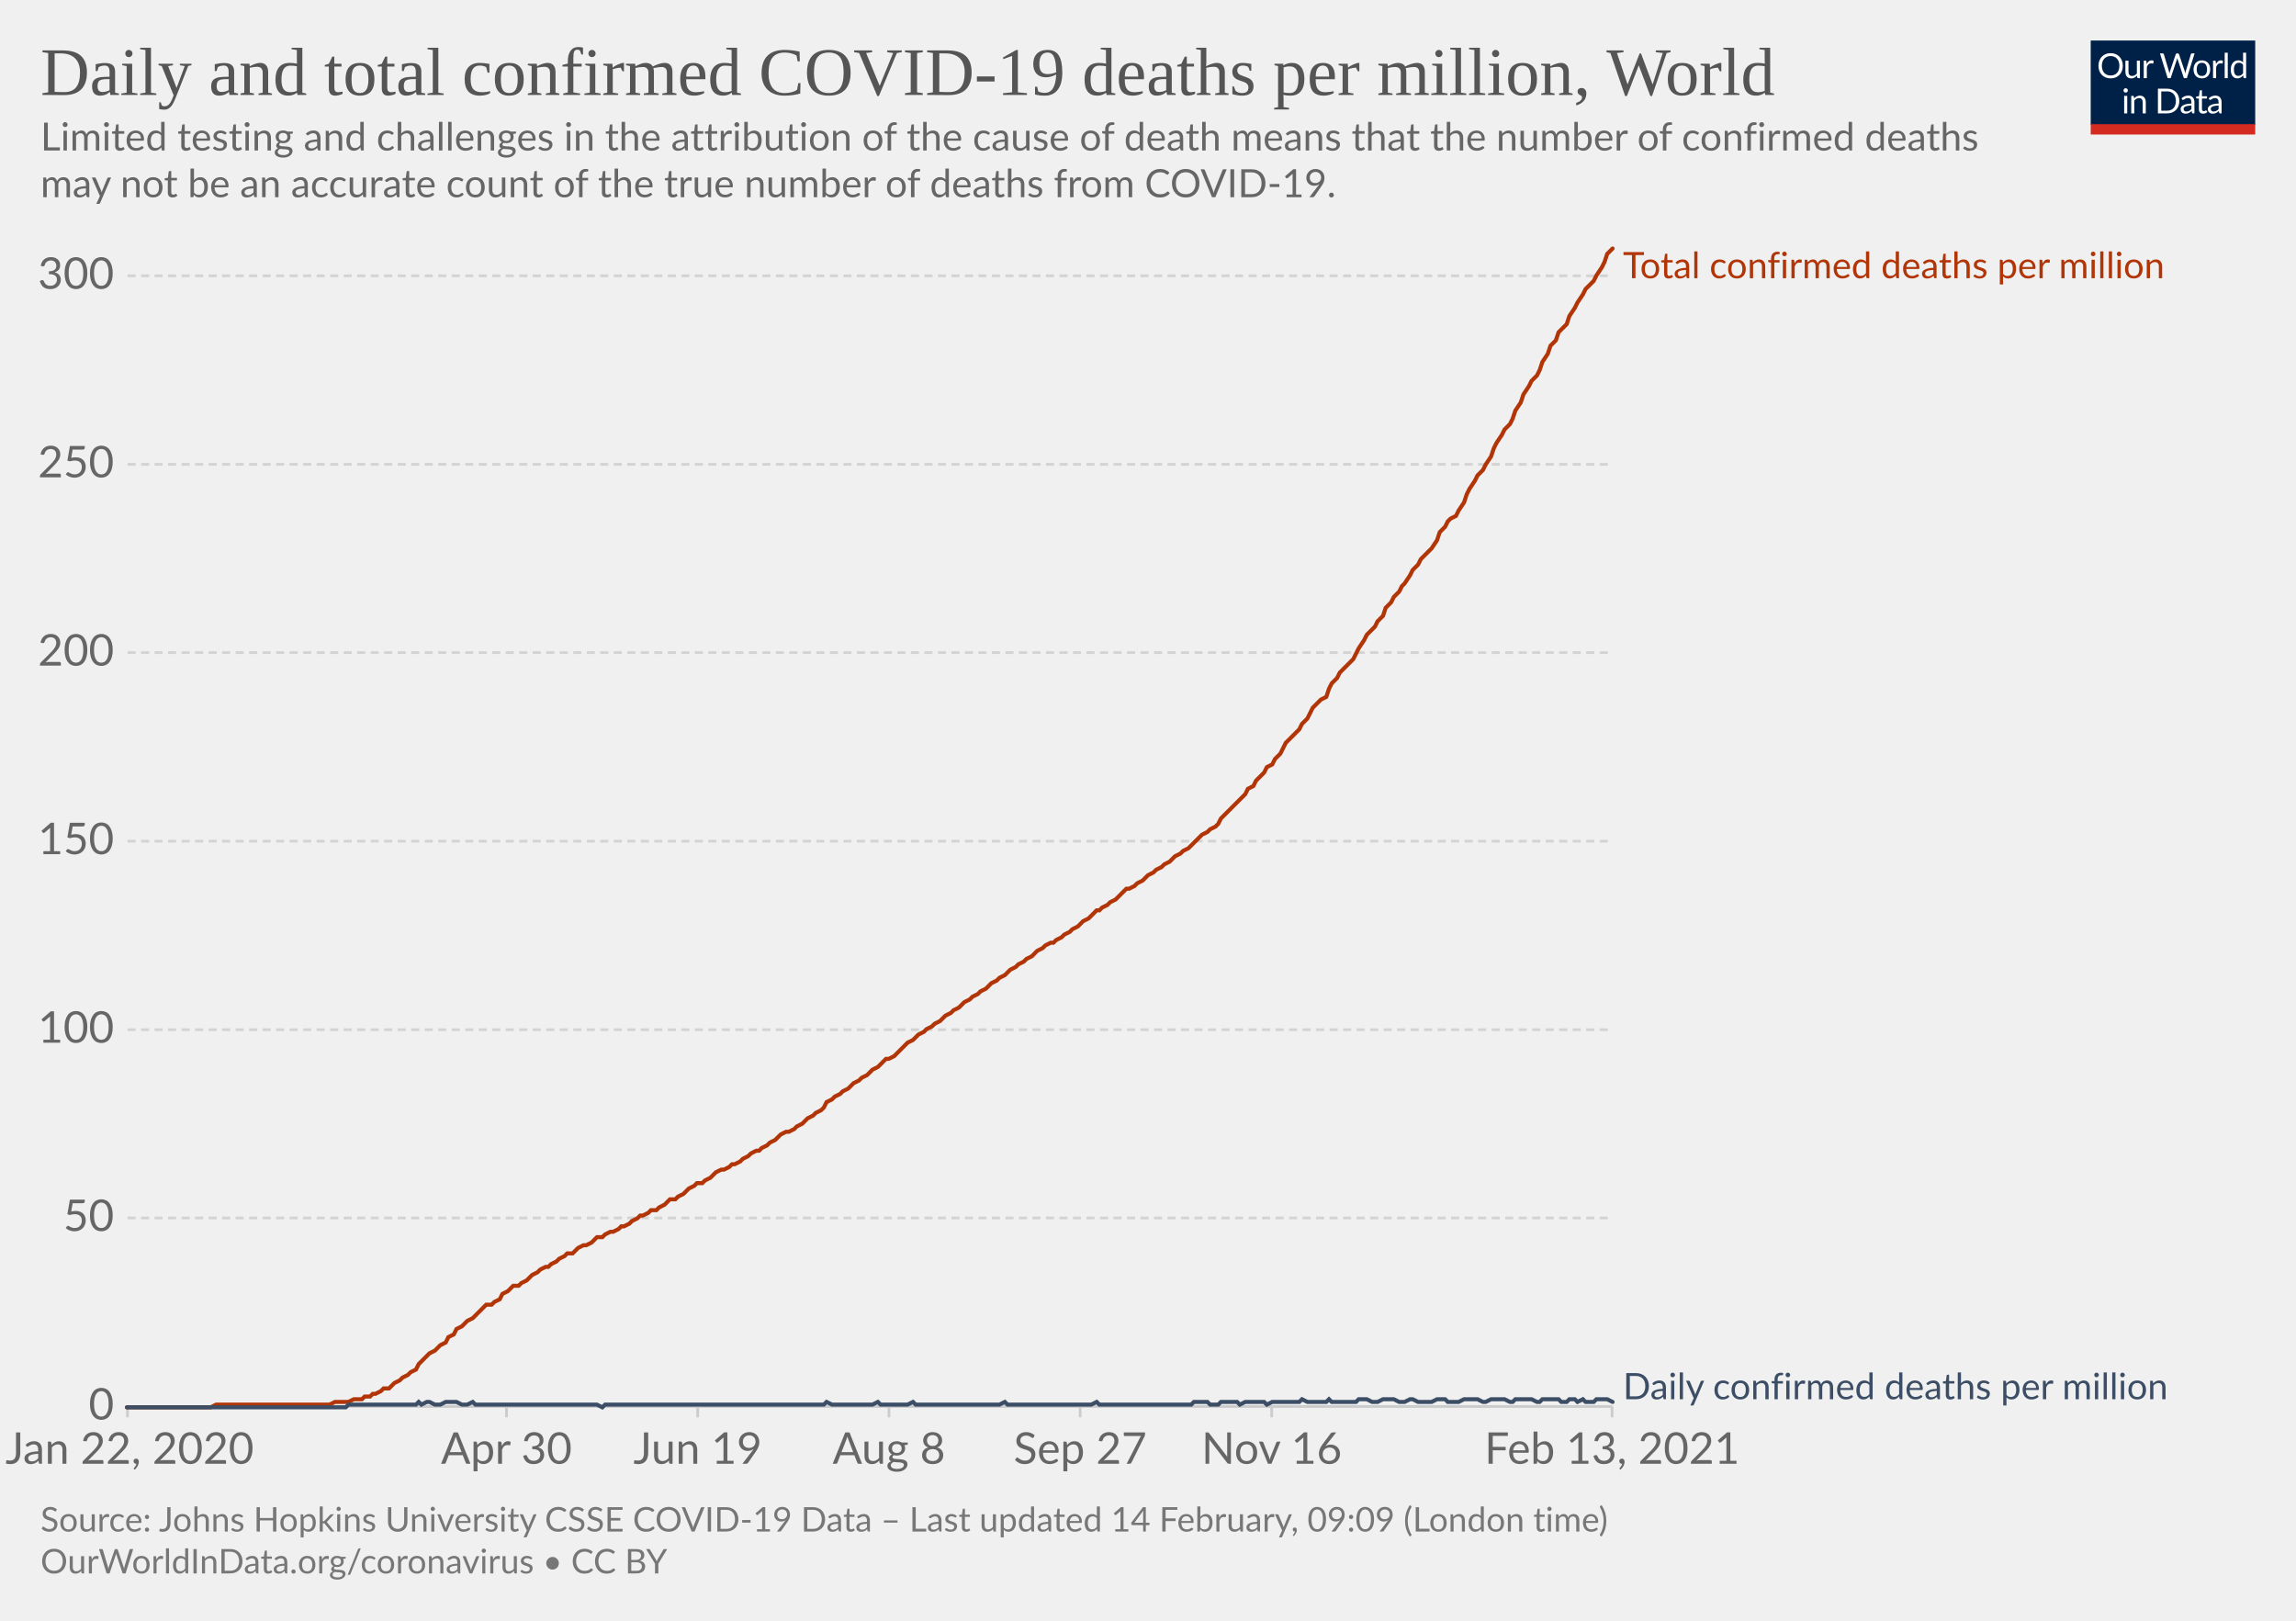
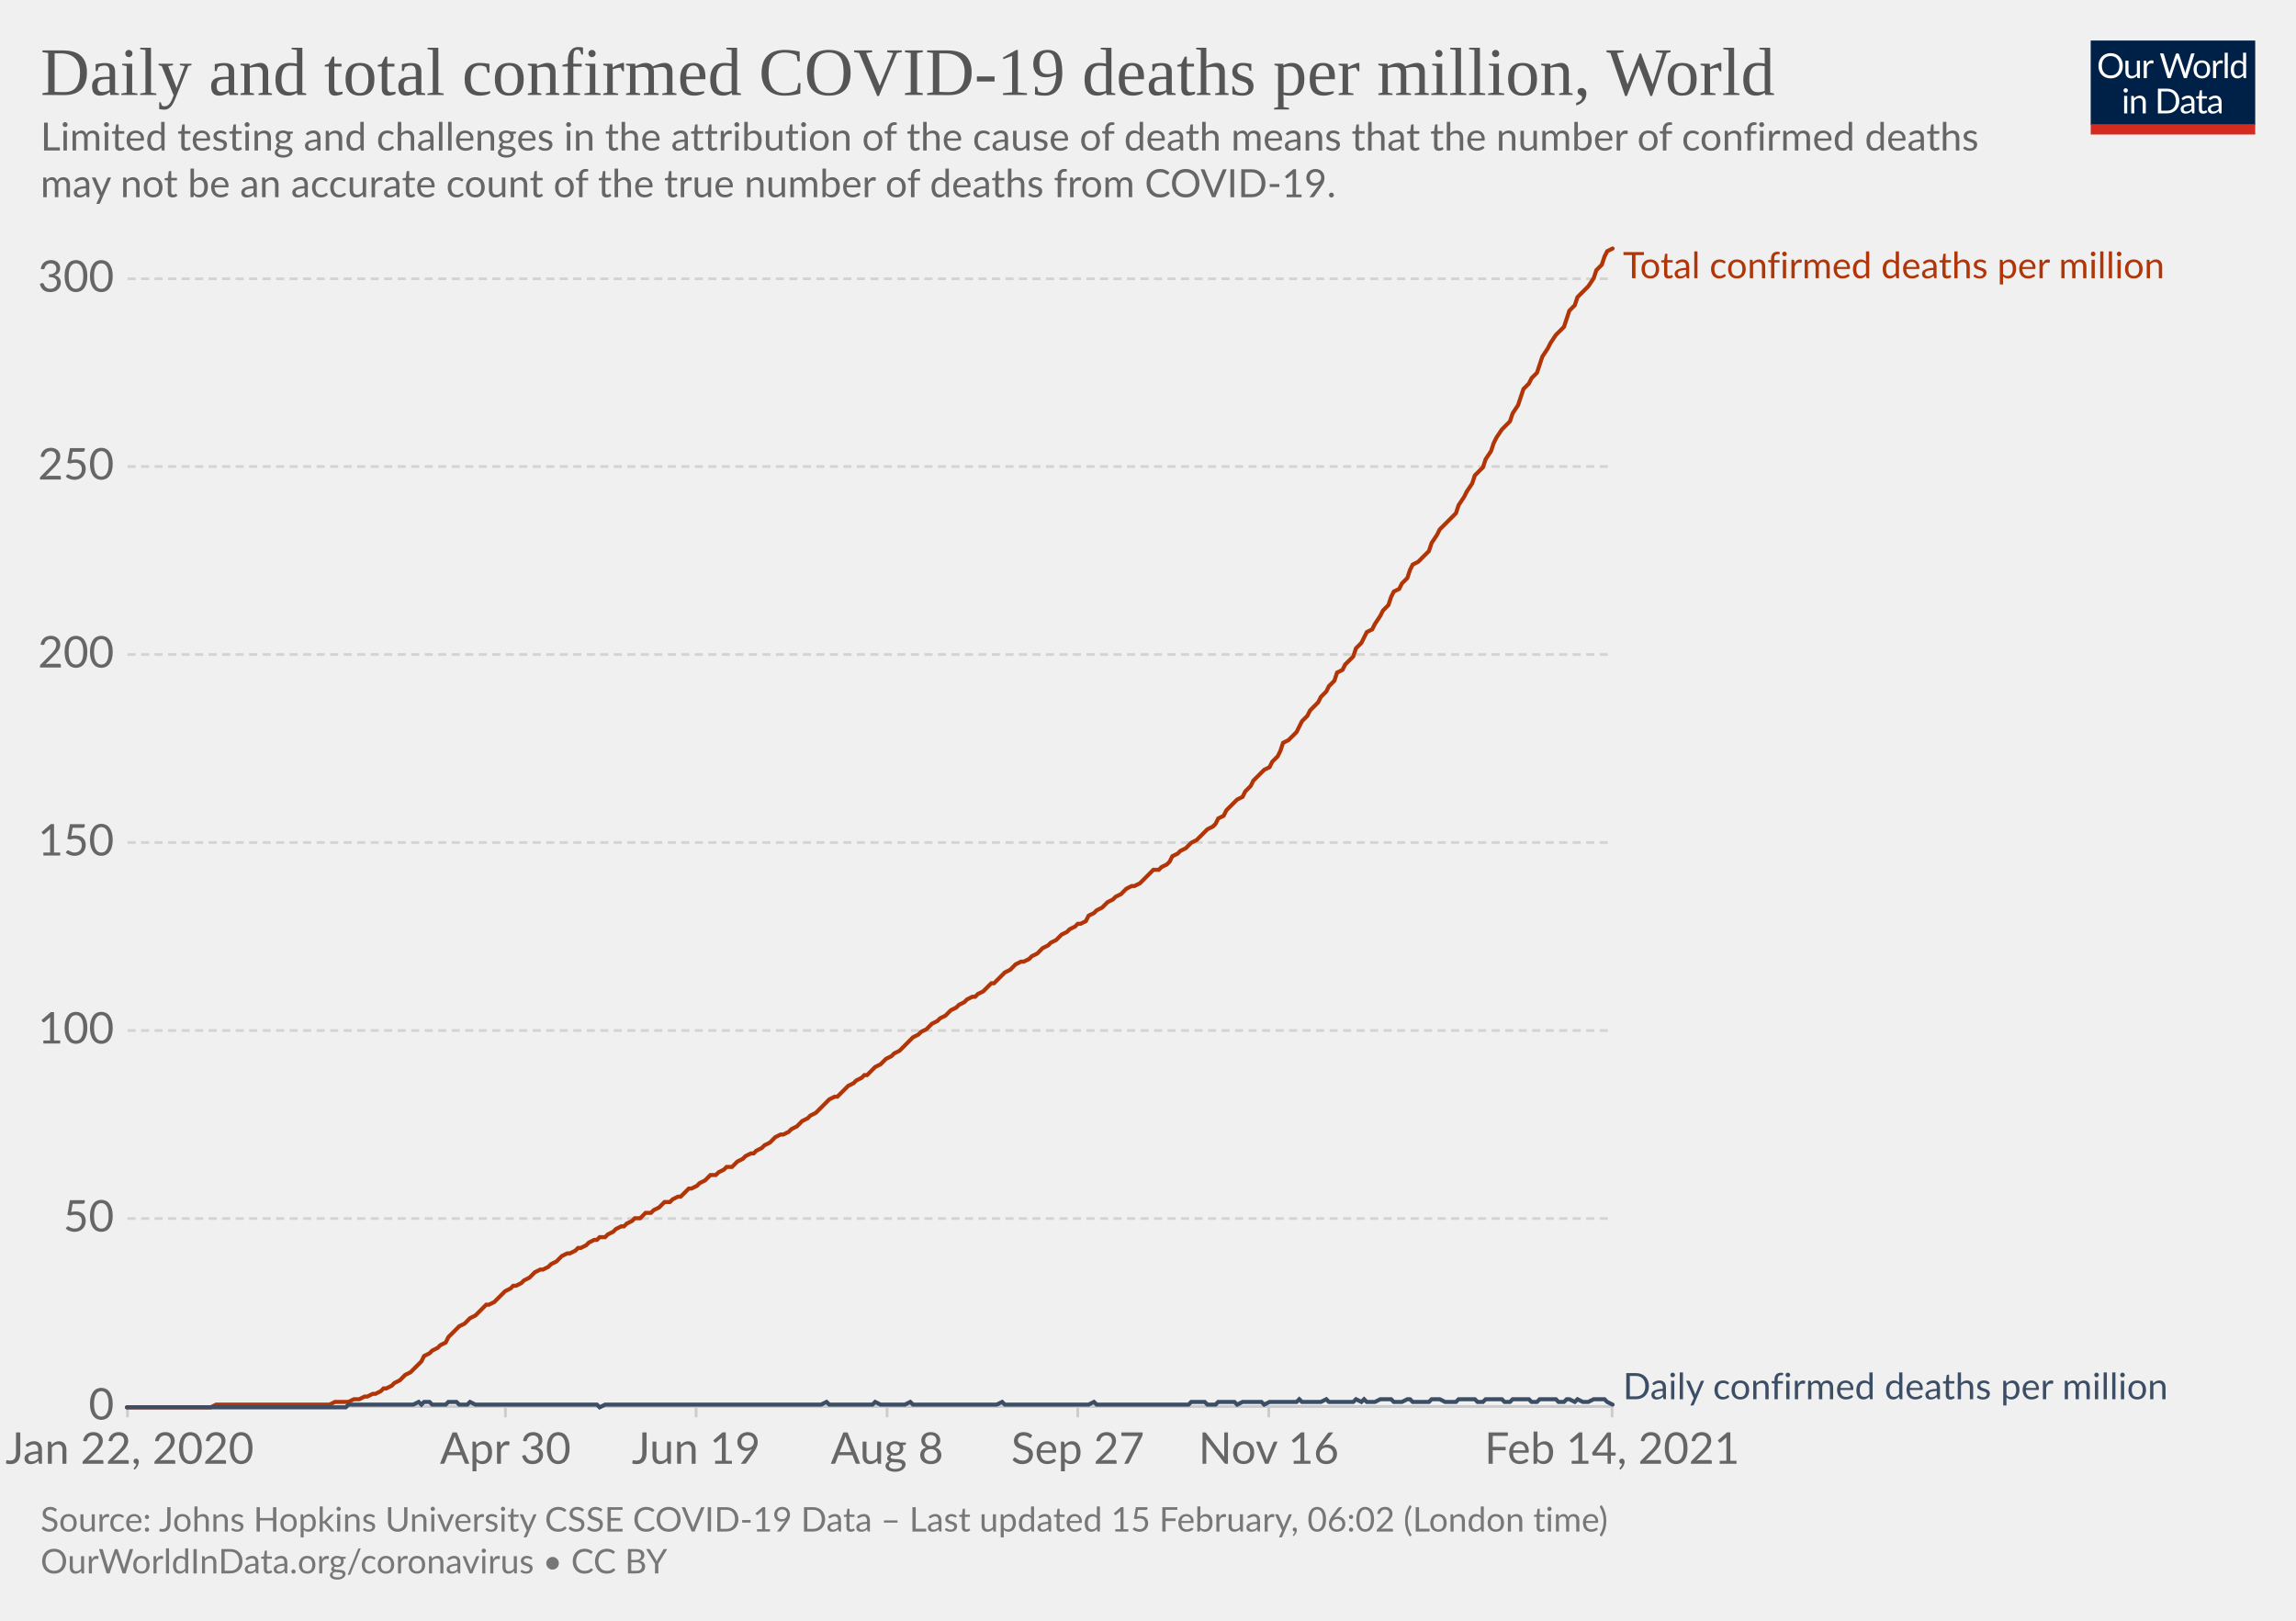
<svg xmlns="http://www.w3.org/2000/svg" version="1.1" style="background-color:#fff;-webkit-font-smoothing:antialiased" width="850" height="600" viewBox="0 0 850 600" font-family="Lato,'Helvetica Neue',Helvetica,Arial,sans-serif" font-size="18" text-rendering="optimizeLegibility">
  <g class="HeaderView">
    <g transform="matrix(.29 0 0 .29 774 15)">
      <svg width="210" height="120" viewBox="0 0 210 120" fill="none">
        <g clip-path="url(#clip0)">
          <path d="M0 0h210v107.89H0V0z" fill="#002147" />
          <path d="M40.98 32.25c0 2.36-.38 4.53-1.12 6.51a14.26 14.26 0 01-8.1 8.4c-1.9.78-4.02 1.17-6.34 1.17a16.6 16.6 0 01-6.33-1.17 14.31 14.31 0 01-8.08-8.4 18.29 18.29 0 01-1.12-6.51c0-2.36.38-4.53 1.12-6.5.75-1.97 1.8-3.67 3.17-5.1a14.32 14.32 0 014.9-3.34c1.92-.8 4.03-1.19 6.34-1.19 2.32 0 4.43.4 6.34 1.19 1.92.8 3.56 1.9 4.93 3.34a14.87 14.87 0 013.17 5.1 18.1 18.1 0 011.12 6.5zm-4.38 0c0-1.94-.26-3.68-.8-5.22a10.91 10.91 0 00-2.24-3.89 9.68 9.68 0 00-3.52-2.46 11.95 11.95 0 00-4.62-.86c-1.68 0-3.21.28-4.6.86a9.88 9.88 0 00-3.54 2.46 10.91 10.91 0 00-2.24 3.9c-.53 1.53-.8 3.27-.8 5.2 0 1.94.27 3.68.8 5.22a11.17 11.17 0 002.24 3.9 10.01 10.01 0 003.55 2.44c1.38.56 2.9.83 4.6.83s3.24-.27 4.61-.83a9.8 9.8 0 003.52-2.44 11.17 11.17 0 002.25-3.9c.53-1.54.8-3.28.8-5.21zm26.22-6.54V48H60.5c-.56 0-.9-.27-1.05-.81l-.31-2.4a12.45 12.45 0 01-3.26 2.6c-1.2.64-2.58.96-4.13.96-1.22 0-2.3-.2-3.24-.6a6.52 6.52 0 01-2.33-1.7 7.37 7.37 0 01-1.43-2.67c-.3-1.04-.46-2.2-.46-3.45V25.7h3.91v14.22c0 1.68.38 2.99 1.15 3.91.77.93 1.96 1.39 3.54 1.39 1.16 0 2.24-.27 3.23-.82a10.42 10.42 0 002.8-2.28V25.7h3.91zm8.61 4.47a9.94 9.94 0 012.6-3.56 5.64 5.64 0 013.76-1.3c.47 0 .92.05 1.34.15.44.1.83.27 1.17.49l-.3 2.92c-.09.37-.3.55-.66.55-.2 0-.5-.04-.9-.13a6.21 6.21 0 00-3.24.18 4.23 4.23 0 00-1.47.92c-.42.4-.81.9-1.17 1.5-.33.58-.64 1.26-.92 2.02V48H67.7V25.71h2.25c.42 0 .72.08.88.25.16.16.27.44.33.83l.26 3.39zm61.16-13.7L122.75 48h-3.82l-7.99-24.05a21.95 21.95 0 01-.42-1.58 38.36 38.36 0 01-.44 1.58L102.05 48h-3.83L88.4 16.47h3.54c.38 0 .7.1.95.29.26.2.43.43.5.73l6.52 21.9.28 1.28.29 1.46.3-1.46.38-1.27 7.41-21.91c.1-.25.26-.48.51-.69.27-.22.58-.33.95-.33h1.23c.38 0 .69.1.92.29a1.77 1.77 0 01.53.73l7.4 21.9a28.4 28.4 0 01.68 2.62 29.52 29.52 0 01.52-2.61l6.54-21.91a1.31 1.31 0 01.48-.7c.27-.21.58-.32.95-.32h3.32zm9.35 8.88c1.63 0 3.1.27 4.4.82a9.43 9.43 0 015.46 5.94c.5 1.4.74 2.98.74 4.73 0 1.76-.25 3.34-.74 4.75a9.43 9.43 0 01-5.46 5.92c-1.3.52-2.77.79-4.4.79-1.64 0-3.12-.27-4.44-.8a9.42 9.42 0 01-3.35-2.3c-.92-1-1.63-2.2-2.13-3.61-.49-1.41-.73-3-.73-4.75s.24-3.33.73-4.73c.5-1.43 1.2-2.64 2.13-3.63a9.4 9.4 0 013.35-2.31c1.32-.55 2.8-.82 4.44-.82zm0 19.89c2.2 0 3.84-.73 4.93-2.2 1.08-1.48 1.63-3.54 1.63-6.18 0-2.66-.55-4.72-1.63-6.2-1.09-1.49-2.73-2.23-4.93-2.23-1.12 0-2.09.2-2.93.57a5.71 5.71 0 00-2.06 1.65 7.5 7.5 0 00-1.24 2.67c-.26 1.04-.4 2.22-.4 3.54 0 2.64.55 4.7 1.64 6.18 1.1 1.47 2.76 2.2 4.99 2.2zm17.97-15.07a9.94 9.94 0 012.6-3.56 5.64 5.64 0 013.76-1.3c.47 0 .91.05 1.34.15.44.1.83.27 1.16.49l-.28 2.92c-.09.37-.31.55-.66.55-.2 0-.5-.04-.9-.13a6.2 6.2 0 00-3.24.18 4.23 4.23 0 00-1.47.92c-.43.4-.82.9-1.17 1.5a13.1 13.1 0 00-.92 2.02V48h-3.94V25.71h2.24c.43 0 .72.08.88.25.17.16.28.44.33.83l.27 3.39zm15.04-14.59V48h-3.92V15.6h3.92zm19.55 15.43a6.22 6.22 0 00-2.38-2.05 6.7 6.7 0 00-2.86-.6c-2.07 0-3.66.75-4.77 2.23-1.12 1.48-1.68 3.6-1.68 6.33 0 1.46.13 2.7.38 3.74a7.29 7.29 0 001.1 2.56 4.35 4.35 0 001.78 1.45c.7.3 1.5.46 2.4.46 1.29 0 2.41-.3 3.36-.88a9.6 9.6 0 002.67-2.49V31.02zm3.91-15.43V48h-2.33c-.56 0-.9-.27-1.06-.81l-.35-2.71a12.13 12.13 0 01-3.25 2.77 8.28 8.28 0 01-4.23 1.06 7.31 7.31 0 01-6.14-2.9c-.73-.96-1.3-2.15-1.69-3.57a18.35 18.35 0 01.07-9.48 11.29 11.29 0 011.89-3.7 8.7 8.7 0 017.06-3.34 7.96 7.96 0 016.12 2.62V15.59h3.91zM46.61 70.71V93H42.7V70.71h3.91zm.84-7c0 .39-.08.75-.24 1.09a2.81 2.81 0 01-1.52 1.47 2.67 2.67 0 01-2.16 0 2.9 2.9 0 01-1.45-1.47 2.67 2.67 0 010-2.16c.15-.35.35-.65.6-.9.25-.27.53-.47.85-.62a2.67 2.67 0 012.16 0c.35.15.65.35.9.62.27.25.47.55.62.9.16.34.24.7.24 1.08zm7.97 10.24c.49-.54 1-1.04 1.54-1.48a9.85 9.85 0 013.66-1.84 8.96 8.96 0 015.43.35c.94.4 1.72.97 2.33 1.71a7.36 7.36 0 011.43 2.67c.32 1.04.49 2.19.49 3.45V93h-3.94V78.81c0-1.69-.4-3-1.17-3.92-.76-.93-1.93-1.4-3.5-1.4a6.6 6.6 0 00-3.25.83c-1 .56-1.92 1.31-2.77 2.27V93h-3.94V70.71h2.35c.56 0 .9.28 1.04.82l.3 2.42zm57.7 3.3c0 2.36-.37 4.5-1.11 6.44a14.3 14.3 0 01-3.17 4.98 14.1 14.1 0 01-4.93 3.2c-1.9.76-4.02 1.13-6.33 1.13H85.8V61.47h11.77c2.31 0 4.42.39 6.33 1.15a13.8 13.8 0 018.1 8.18 17.75 17.75 0 011.12 6.45zm-4.37 0c0-1.94-.26-3.67-.8-5.2a10.94 10.94 0 00-2.23-3.87 9.57 9.57 0 00-3.53-2.42 12.23 12.23 0 00-4.61-.83h-7.5v24.62h7.5c1.7 0 3.24-.28 4.61-.84a9.7 9.7 0 003.53-2.4 10.94 10.94 0 002.24-3.87c.53-1.53.8-3.26.8-5.2zm19.8 5.72c-1.8.06-3.34.2-4.62.44-1.26.22-2.3.51-3.1.88-.8.36-1.37.8-1.74 1.3-.35.5-.53 1.05-.53 1.67 0 .58.1 1.1.3 1.52a3 3 0 00.76 1.05c.34.27.73.46 1.17.6a6.13 6.13 0 001.45.17 7.28 7.28 0 003.5-.81 11.95 11.95 0 002.82-2.2v-4.62zm-12.65-9.11a12.73 12.73 0 013.98-2.66c1.43-.59 3-.88 4.73-.88 1.25 0 2.36.2 3.33.61a6.81 6.81 0 013.94 4.38c.33 1.04.5 2.19.5 3.43V93h-1.74a1.8 1.8 0 01-.88-.18c-.2-.13-.36-.38-.48-.74l-.44-2.12-1.72 1.46a9.48 9.48 0 01-3.74 1.7c-.69.15-1.46.23-2.3.23-.87 0-1.69-.12-2.45-.35a5.34 5.34 0 01-3.34-2.93 6.64 6.64 0 01-.49-2.64c0-.88.25-1.72.73-2.53a6.33 6.33 0 012.35-2.17c1.09-.63 2.5-1.15 4.25-1.54 1.75-.41 3.89-.65 6.42-.7v-1.75c0-1.73-.37-3.03-1.12-3.91-.75-.9-1.84-1.34-3.28-1.34-.97 0-1.78.12-2.44.37-.64.23-1.2.5-1.7.81l-1.23.82c-.33.23-.67.35-1 .35-.27 0-.5-.07-.69-.2a2.1 2.1 0 01-.48-.53l-.7-1.25zm27.67 19.5c-1.76 0-3.12-.5-4.07-1.48-.94-.98-1.41-2.4-1.41-4.25V74h-2.68a.9.9 0 01-.6-.2c-.16-.14-.24-.36-.24-.66v-1.56l3.65-.46.9-6.89a.9.9 0 01.29-.52.88.88 0 01.62-.22H142v7.67h6.44V74H142v13.38c0 .94.22 1.63.68 2.09.45.45 1.04.68 1.76.68a3.21 3.21 0 001.85-.53l.55-.35c.16-.12.3-.18.41-.18.2 0 .4.13.55.38l1.15 1.87a7.45 7.45 0 01-2.44 1.5 8.53 8.53 0 01-2.95.52zm19.68-10.4c-1.8.07-3.34.21-4.62.45-1.26.22-2.3.51-3.1.88-.8.36-1.37.8-1.74 1.3-.35.5-.53 1.05-.53 1.67 0 .58.1 1.1.3 1.52a2.9 2.9 0 00.76 1.05c.34.27.73.46 1.17.6a6.13 6.13 0 001.45.17 7.3 7.3 0 003.5-.81 12.04 12.04 0 002.82-2.2v-4.62zm-12.65-9.1a12.72 12.72 0 013.99-2.66c1.42-.59 3-.88 4.72-.88 1.25 0 2.36.2 3.33.61a6.81 6.81 0 013.94 4.38c.33 1.04.5 2.19.5 3.43V93h-1.74a1.8 1.8 0 01-.88-.18c-.2-.13-.36-.38-.48-.74l-.44-2.12-1.72 1.46a9.48 9.48 0 01-3.74 1.7c-.69.15-1.46.23-2.3.23-.87 0-1.69-.12-2.45-.35a5.33 5.33 0 01-3.34-2.93 6.62 6.62 0 01-.49-2.64c0-.88.25-1.72.73-2.53a6.33 6.33 0 012.35-2.17c1.09-.63 2.5-1.15 4.25-1.54a31.2 31.2 0 016.42-.7v-1.75c0-1.73-.37-3.03-1.12-3.91-.75-.9-1.84-1.34-3.28-1.34-.97 0-1.78.12-2.44.37-.64.23-1.2.5-1.7.81l-1.22.82c-.34.23-.68.35-1.02.35-.26 0-.49-.07-.68-.2a1.88 1.88 0 01-.48-.53l-.7-1.25zM40.98 32.25c0 2.36-.38 4.53-1.12 6.51a14.26 14.26 0 01-8.1 8.4c-1.9.78-4.02 1.17-6.34 1.17a16.6 16.6 0 01-6.33-1.17 14.31 14.31 0 01-8.08-8.4 18.29 18.29 0 01-1.12-6.51c0-2.36.38-4.53 1.12-6.5.75-1.97 1.8-3.67 3.17-5.1a14.32 14.32 0 014.9-3.34c1.92-.8 4.03-1.19 6.34-1.19 2.32 0 4.43.4 6.34 1.19 1.92.8 3.56 1.9 4.93 3.34a14.87 14.87 0 013.17 5.1 18.1 18.1 0 011.12 6.5zm-4.38 0c0-1.94-.26-3.68-.8-5.22a10.91 10.91 0 00-2.24-3.89 9.68 9.68 0 00-3.52-2.46 11.95 11.95 0 00-4.62-.86c-1.68 0-3.21.28-4.6.86a9.88 9.88 0 00-3.54 2.46 10.91 10.91 0 00-2.24 3.9c-.53 1.53-.8 3.27-.8 5.2 0 1.94.27 3.68.8 5.22a11.17 11.17 0 002.24 3.9 10.01 10.01 0 003.55 2.44c1.38.56 2.9.83 4.6.83s3.24-.27 4.61-.83a9.8 9.8 0 003.52-2.44 11.17 11.17 0 002.25-3.9c.53-1.54.8-3.28.8-5.21zm26.22-6.54V48H60.5c-.56 0-.9-.27-1.05-.81l-.31-2.4a12.45 12.45 0 01-3.26 2.6c-1.2.64-2.58.96-4.13.96-1.22 0-2.3-.2-3.24-.6a6.52 6.52 0 01-2.33-1.7 7.37 7.37 0 01-1.43-2.67c-.3-1.04-.46-2.2-.46-3.45V25.7h3.91v14.22c0 1.68.38 2.99 1.15 3.91.77.93 1.96 1.39 3.54 1.39 1.16 0 2.24-.27 3.23-.82a10.42 10.42 0 002.8-2.28V25.7h3.91zm8.61 4.47a9.94 9.94 0 012.6-3.56 5.64 5.64 0 013.76-1.3c.47 0 .92.05 1.34.15.44.1.83.27 1.17.49l-.3 2.92c-.09.37-.3.55-.66.55-.2 0-.5-.04-.9-.13a6.21 6.21 0 00-3.24.18 4.23 4.23 0 00-1.47.92c-.42.4-.81.9-1.17 1.5-.33.58-.64 1.26-.92 2.02V48H67.7V25.71h2.25c.42 0 .72.08.88.25.16.16.27.44.33.83l.26 3.39zm61.16-13.7L122.75 48h-3.82l-7.99-24.05a21.95 21.95 0 01-.42-1.58 38.36 38.36 0 01-.44 1.58L102.05 48h-3.83L88.4 16.47h3.54c.38 0 .7.1.95.29.26.2.43.43.5.73l6.52 21.9.28 1.28.29 1.46.3-1.46.38-1.27 7.41-21.91c.1-.25.26-.48.51-.69.27-.22.58-.33.95-.33h1.23c.38 0 .69.1.92.29a1.77 1.77 0 01.53.73l7.4 21.9a28.4 28.4 0 01.68 2.62 29.52 29.52 0 01.52-2.61l6.54-21.91a1.31 1.31 0 01.48-.7c.27-.21.58-.32.95-.32h3.32zm9.35 8.88c1.63 0 3.1.27 4.4.82a9.43 9.43 0 015.46 5.94c.5 1.4.74 2.98.74 4.73 0 1.76-.25 3.34-.74 4.75a9.43 9.43 0 01-5.46 5.92c-1.3.52-2.77.79-4.4.79-1.64 0-3.12-.27-4.44-.8a9.42 9.42 0 01-3.35-2.3c-.92-1-1.63-2.2-2.13-3.61-.49-1.41-.73-3-.73-4.75s.24-3.33.73-4.73c.5-1.43 1.2-2.64 2.13-3.63a9.4 9.4 0 013.35-2.31c1.32-.55 2.8-.82 4.44-.82zm0 19.89c2.2 0 3.84-.73 4.93-2.2 1.08-1.48 1.63-3.54 1.63-6.18 0-2.66-.55-4.72-1.63-6.2-1.09-1.49-2.73-2.23-4.93-2.23-1.12 0-2.09.2-2.93.57a5.71 5.71 0 00-2.06 1.65 7.5 7.5 0 00-1.24 2.67c-.26 1.04-.4 2.22-.4 3.54 0 2.64.55 4.7 1.64 6.18 1.1 1.47 2.76 2.2 4.99 2.2zm17.97-15.07a9.94 9.94 0 012.6-3.56 5.64 5.64 0 013.76-1.3c.47 0 .91.05 1.34.15.44.1.83.27 1.16.49l-.28 2.92c-.09.37-.31.55-.66.55-.2 0-.5-.04-.9-.13a6.2 6.2 0 00-3.24.18 4.23 4.23 0 00-1.47.92c-.43.4-.82.9-1.17 1.5a13.1 13.1 0 00-.92 2.02V48h-3.94V25.71h2.24c.43 0 .72.08.88.25.17.16.28.44.33.83l.27 3.39zm15.04-14.59V48h-3.92V15.6h3.92zm19.55 15.43a6.22 6.22 0 00-2.38-2.05 6.7 6.7 0 00-2.86-.6c-2.07 0-3.66.75-4.77 2.23-1.12 1.48-1.68 3.6-1.68 6.33 0 1.46.13 2.7.38 3.74a7.29 7.29 0 001.1 2.56 4.35 4.35 0 001.78 1.45c.7.3 1.5.46 2.4.46 1.29 0 2.41-.3 3.36-.88a9.6 9.6 0 002.67-2.49V31.02zm3.91-15.43V48h-2.33c-.56 0-.9-.27-1.06-.81l-.35-2.71a12.13 12.13 0 01-3.25 2.77 8.28 8.28 0 01-4.23 1.06 7.31 7.31 0 01-6.14-2.9c-.73-.96-1.3-2.15-1.69-3.57a18.35 18.35 0 01.07-9.48 11.29 11.29 0 011.89-3.7 8.7 8.7 0 017.06-3.34 7.96 7.96 0 016.12 2.62V15.59h3.91zM46.61 70.71V93H42.7V70.71h3.91zm.84-7c0 .39-.08.75-.24 1.09a2.81 2.81 0 01-1.52 1.47 2.67 2.67 0 01-2.16 0 2.9 2.9 0 01-1.45-1.47 2.67 2.67 0 010-2.16c.15-.35.35-.65.6-.9.25-.27.53-.47.85-.62a2.67 2.67 0 012.16 0c.35.15.65.35.9.62.27.25.47.55.62.9.16.34.24.7.24 1.08zm7.97 10.24c.49-.54 1-1.04 1.54-1.48a9.85 9.85 0 013.66-1.84 8.96 8.96 0 015.43.35c.94.4 1.72.97 2.33 1.71a7.36 7.36 0 011.43 2.67c.32 1.04.49 2.19.49 3.45V93h-3.94V78.81c0-1.69-.4-3-1.17-3.92-.76-.93-1.93-1.4-3.5-1.4a6.6 6.6 0 00-3.25.83c-1 .56-1.92 1.31-2.77 2.27V93h-3.94V70.71h2.35c.56 0 .9.28 1.04.82l.3 2.42zm57.7 3.3c0 2.36-.37 4.5-1.11 6.44a14.3 14.3 0 01-3.17 4.98 14.1 14.1 0 01-4.93 3.2c-1.9.76-4.02 1.13-6.33 1.13H85.8V61.47h11.77c2.31 0 4.42.39 6.33 1.15a13.8 13.8 0 018.1 8.18 17.75 17.75 0 011.12 6.45zm-4.37 0c0-1.94-.26-3.67-.8-5.2a10.94 10.94 0 00-2.23-3.87 9.57 9.57 0 00-3.53-2.42 12.23 12.23 0 00-4.61-.83h-7.5v24.62h7.5c1.7 0 3.24-.28 4.61-.84a9.7 9.7 0 003.53-2.4 10.94 10.94 0 002.24-3.87c.53-1.53.8-3.26.8-5.2zm19.8 5.72c-1.8.06-3.34.2-4.62.44-1.26.22-2.3.51-3.1.88-.8.36-1.37.8-1.74 1.3-.35.5-.53 1.05-.53 1.67 0 .58.1 1.1.3 1.52a3 3 0 00.76 1.05c.34.27.73.46 1.17.6a6.13 6.13 0 001.45.17 7.28 7.28 0 003.5-.81 11.95 11.95 0 002.82-2.2v-4.62zm-12.65-9.11a12.73 12.73 0 013.98-2.66c1.43-.59 3-.88 4.73-.88 1.25 0 2.36.2 3.33.61a6.81 6.81 0 013.94 4.38c.33 1.04.5 2.19.5 3.43V93h-1.74a1.8 1.8 0 01-.88-.18c-.2-.13-.36-.38-.48-.74l-.44-2.12-1.72 1.46a9.48 9.48 0 01-3.74 1.7c-.69.15-1.46.23-2.3.23-.87 0-1.69-.12-2.45-.35a5.34 5.34 0 01-3.34-2.93 6.64 6.64 0 01-.49-2.64c0-.88.25-1.72.73-2.53a6.33 6.33 0 012.35-2.17c1.09-.63 2.5-1.15 4.25-1.54 1.75-.41 3.89-.65 6.42-.7v-1.75c0-1.73-.37-3.03-1.12-3.91-.75-.9-1.84-1.34-3.28-1.34-.97 0-1.78.12-2.44.37-.64.23-1.2.5-1.7.81l-1.23.82c-.33.23-.67.35-1 .35-.27 0-.5-.07-.69-.2a2.1 2.1 0 01-.48-.53l-.7-1.25zm27.67 19.5c-1.76 0-3.12-.5-4.07-1.48-.94-.98-1.41-2.4-1.41-4.25V74h-2.68a.9.9 0 01-.6-.2c-.16-.14-.24-.36-.24-.66v-1.56l3.65-.46.9-6.89a.9.9 0 01.29-.52.88.88 0 01.62-.22H142v7.67h6.44V74H142v13.38c0 .94.22 1.63.68 2.09.45.45 1.04.68 1.76.68a3.21 3.21 0 001.85-.53l.55-.35c.16-.12.3-.18.41-.18.2 0 .4.13.55.38l1.15 1.87a7.45 7.45 0 01-2.44 1.5 8.53 8.53 0 01-2.95.52zm19.68-10.4c-1.8.07-3.34.21-4.62.45-1.26.22-2.3.51-3.1.88-.8.36-1.37.8-1.74 1.3-.35.5-.53 1.05-.53 1.67 0 .58.1 1.1.3 1.52a2.9 2.9 0 00.76 1.05c.34.27.73.46 1.17.6a6.13 6.13 0 001.45.17 7.3 7.3 0 003.5-.81 12.04 12.04 0 002.82-2.2v-4.62zm-12.65-9.1a12.72 12.72 0 013.99-2.66c1.42-.59 3-.88 4.72-.88 1.25 0 2.36.2 3.33.61a6.81 6.81 0 013.94 4.38c.33 1.04.5 2.19.5 3.43V93h-1.74a1.8 1.8 0 01-.88-.18c-.2-.13-.36-.38-.48-.74l-.44-2.12-1.72 1.46a9.48 9.48 0 01-3.74 1.7c-.69.15-1.46.23-2.3.23-.87 0-1.69-.12-2.45-.35a5.33 5.33 0 01-3.34-2.93 6.62 6.62 0 01-.49-2.64c0-.88.25-1.72.73-2.53a6.33 6.33 0 012.35-2.17c1.09-.63 2.5-1.15 4.25-1.54a31.2 31.2 0 016.42-.7v-1.75c0-1.73-.37-3.03-1.12-3.91-.75-.9-1.84-1.34-3.28-1.34-.97 0-1.78.12-2.44.37-.64.23-1.2.5-1.7.81l-1.22.82c-.34.23-.68.35-1.02.35-.26 0-.49-.07-.68-.2a1.88 1.88 0 01-.48-.53l-.7-1.25zM40.98 32.25c0 2.36-.38 4.53-1.12 6.51a14.26 14.26 0 01-8.1 8.4c-1.9.78-4.02 1.17-6.34 1.17a16.6 16.6 0 01-6.33-1.17 14.31 14.31 0 01-8.08-8.4 18.29 18.29 0 01-1.12-6.51c0-2.36.38-4.53 1.12-6.5.75-1.97 1.8-3.67 3.17-5.1a14.32 14.32 0 014.9-3.34c1.92-.8 4.03-1.19 6.34-1.19 2.32 0 4.43.4 6.34 1.19 1.92.8 3.56 1.9 4.93 3.34a14.87 14.87 0 013.17 5.1 18.1 18.1 0 011.12 6.5zm-4.38 0c0-1.94-.26-3.68-.8-5.22a10.91 10.91 0 00-2.24-3.89 9.68 9.68 0 00-3.52-2.46 11.95 11.95 0 00-4.62-.86c-1.68 0-3.21.28-4.6.86a9.88 9.88 0 00-3.54 2.46 10.91 10.91 0 00-2.24 3.9c-.53 1.53-.8 3.27-.8 5.2 0 1.94.27 3.68.8 5.22a11.17 11.17 0 002.24 3.9 10.01 10.01 0 003.55 2.44c1.38.56 2.9.83 4.6.83s3.24-.27 4.61-.83a9.8 9.8 0 003.52-2.44 11.17 11.17 0 002.25-3.9c.53-1.54.8-3.28.8-5.21zm26.22-6.54V48H60.5c-.56 0-.9-.27-1.05-.81l-.31-2.4a12.45 12.45 0 01-3.26 2.6c-1.2.64-2.58.96-4.13.96-1.22 0-2.3-.2-3.24-.6a6.52 6.52 0 01-2.33-1.7 7.37 7.37 0 01-1.43-2.67c-.3-1.04-.46-2.2-.46-3.45V25.7h3.91v14.22c0 1.68.38 2.99 1.15 3.91.77.93 1.96 1.39 3.54 1.39 1.16 0 2.24-.27 3.23-.82a10.42 10.42 0 002.8-2.28V25.7h3.91zm8.61 4.47a9.94 9.94 0 012.6-3.56 5.64 5.64 0 013.76-1.3c.47 0 .92.05 1.34.15.44.1.83.27 1.17.49l-.3 2.92c-.09.37-.3.55-.66.55-.2 0-.5-.04-.9-.13a6.21 6.21 0 00-3.24.18 4.23 4.23 0 00-1.47.92c-.42.4-.81.9-1.17 1.5-.33.58-.64 1.26-.92 2.02V48H67.7V25.71h2.25c.42 0 .72.08.88.25.16.16.27.44.33.83l.26 3.39zm61.16-13.7L122.75 48h-3.82l-7.99-24.05a21.95 21.95 0 01-.42-1.58 38.36 38.36 0 01-.44 1.58L102.05 48h-3.83L88.4 16.47h3.54c.38 0 .7.1.95.29.26.2.43.43.5.73l6.52 21.9.28 1.28.29 1.46.3-1.46.38-1.27 7.41-21.91c.1-.25.26-.48.51-.69.27-.22.58-.33.95-.33h1.23c.38 0 .69.1.92.29a1.77 1.77 0 01.53.73l7.4 21.9a28.4 28.4 0 01.68 2.62 29.52 29.52 0 01.52-2.61l6.54-21.91a1.31 1.31 0 01.48-.7c.27-.21.58-.32.95-.32h3.32zm9.35 8.88c1.63 0 3.1.27 4.4.82a9.43 9.43 0 015.46 5.94c.5 1.4.74 2.98.74 4.73 0 1.76-.25 3.34-.74 4.75a9.43 9.43 0 01-5.46 5.92c-1.3.52-2.77.79-4.4.79-1.64 0-3.12-.27-4.44-.8a9.42 9.42 0 01-3.35-2.3c-.92-1-1.63-2.2-2.13-3.61-.49-1.41-.73-3-.73-4.75s.24-3.33.73-4.73c.5-1.43 1.2-2.64 2.13-3.63a9.4 9.4 0 013.35-2.31c1.32-.55 2.8-.82 4.44-.82zm0 19.89c2.2 0 3.84-.73 4.93-2.2 1.08-1.48 1.63-3.54 1.63-6.18 0-2.66-.55-4.72-1.63-6.2-1.09-1.49-2.73-2.23-4.93-2.23-1.12 0-2.09.2-2.93.57a5.71 5.71 0 00-2.06 1.65 7.5 7.5 0 00-1.24 2.67c-.26 1.04-.4 2.22-.4 3.54 0 2.64.55 4.7 1.64 6.18 1.1 1.47 2.76 2.2 4.99 2.2zm17.97-15.07a9.94 9.94 0 012.6-3.56 5.64 5.64 0 013.76-1.3c.47 0 .91.05 1.34.15.44.1.83.27 1.16.49l-.28 2.92c-.09.37-.31.55-.66.55-.2 0-.5-.04-.9-.13a6.2 6.2 0 00-3.24.18 4.23 4.23 0 00-1.47.92c-.43.4-.82.9-1.17 1.5a13.1 13.1 0 00-.92 2.02V48h-3.94V25.71h2.24c.43 0 .72.08.88.25.17.16.28.44.33.83l.27 3.39zm15.04-14.59V48h-3.92V15.6h3.92zm19.55 15.43a6.22 6.22 0 00-2.38-2.05 6.7 6.7 0 00-2.86-.6c-2.07 0-3.66.75-4.77 2.23-1.12 1.48-1.68 3.6-1.68 6.33 0 1.46.13 2.7.38 3.74a7.29 7.29 0 001.1 2.56 4.35 4.35 0 001.78 1.45c.7.3 1.5.46 2.4.46 1.29 0 2.41-.3 3.36-.88a9.6 9.6 0 002.67-2.49V31.02zm3.91-15.43V48h-2.33c-.56 0-.9-.27-1.06-.81l-.35-2.71a12.13 12.13 0 01-3.25 2.77 8.28 8.28 0 01-4.23 1.06 7.31 7.31 0 01-6.14-2.9c-.73-.96-1.3-2.15-1.69-3.57a18.35 18.35 0 01.07-9.48 11.29 11.29 0 011.89-3.7 8.7 8.7 0 017.06-3.34 7.96 7.96 0 016.12 2.62V15.59h3.91zM46.61 70.71V93H42.7V70.71h3.91zm.84-7c0 .39-.08.75-.24 1.09a2.81 2.81 0 01-1.52 1.47 2.67 2.67 0 01-2.16 0 2.9 2.9 0 01-1.45-1.47 2.67 2.67 0 010-2.16c.15-.35.35-.65.6-.9.25-.27.53-.47.85-.62a2.67 2.67 0 012.16 0c.35.15.65.35.9.62.27.25.47.55.62.9.16.34.24.7.24 1.08zm7.97 10.24c.49-.54 1-1.04 1.54-1.48a9.85 9.85 0 013.66-1.84 8.96 8.96 0 015.43.35c.94.4 1.72.97 2.33 1.71a7.36 7.36 0 011.43 2.67c.32 1.04.49 2.19.49 3.45V93h-3.94V78.81c0-1.69-.4-3-1.17-3.92-.76-.93-1.93-1.4-3.5-1.4a6.6 6.6 0 00-3.25.83c-1 .56-1.92 1.31-2.77 2.27V93h-3.94V70.71h2.35c.56 0 .9.28 1.04.82l.3 2.42zm57.7 3.3c0 2.36-.37 4.5-1.11 6.44a14.3 14.3 0 01-3.17 4.98 14.1 14.1 0 01-4.93 3.2c-1.9.76-4.02 1.13-6.33 1.13H85.8V61.47h11.77c2.31 0 4.42.39 6.33 1.15a13.8 13.8 0 018.1 8.18 17.75 17.75 0 011.12 6.45zm-4.37 0c0-1.94-.26-3.67-.8-5.2a10.94 10.94 0 00-2.23-3.87 9.57 9.57 0 00-3.53-2.42 12.23 12.23 0 00-4.61-.83h-7.5v24.62h7.5c1.7 0 3.24-.28 4.61-.84a9.7 9.7 0 003.53-2.4 10.94 10.94 0 002.24-3.87c.53-1.53.8-3.26.8-5.2zm19.8 5.72c-1.8.06-3.34.2-4.62.44-1.26.22-2.3.51-3.1.88-.8.36-1.37.8-1.74 1.3-.35.5-.53 1.05-.53 1.67 0 .58.1 1.1.3 1.52a3 3 0 00.76 1.05c.34.27.73.46 1.17.6a6.13 6.13 0 001.45.17 7.28 7.28 0 003.5-.81 11.95 11.95 0 002.82-2.2v-4.62zm-12.65-9.11a12.73 12.73 0 013.98-2.66c1.43-.59 3-.88 4.73-.88 1.25 0 2.36.2 3.33.61a6.81 6.81 0 013.94 4.38c.33 1.04.5 2.19.5 3.43V93h-1.74a1.8 1.8 0 01-.88-.18c-.2-.13-.36-.38-.48-.74l-.44-2.12-1.72 1.46a9.48 9.48 0 01-3.74 1.7c-.69.15-1.46.23-2.3.23-.87 0-1.69-.12-2.45-.35a5.34 5.34 0 01-3.34-2.93 6.64 6.64 0 01-.49-2.64c0-.88.25-1.72.73-2.53a6.33 6.33 0 012.35-2.17c1.09-.63 2.5-1.15 4.25-1.54 1.75-.41 3.89-.65 6.42-.7v-1.75c0-1.73-.37-3.03-1.12-3.91-.75-.9-1.84-1.34-3.28-1.34-.97 0-1.78.12-2.44.37-.64.23-1.2.5-1.7.81l-1.23.82c-.33.23-.67.35-1 .35-.27 0-.5-.07-.69-.2a2.1 2.1 0 01-.48-.53l-.7-1.25zm27.67 19.5c-1.76 0-3.12-.5-4.07-1.48-.94-.98-1.41-2.4-1.41-4.25V74h-2.68a.9.9 0 01-.6-.2c-.16-.14-.24-.36-.24-.66v-1.56l3.65-.46.9-6.89a.9.9 0 01.29-.52.88.88 0 01.62-.22H142v7.67h6.44V74H142v13.38c0 .94.22 1.63.68 2.09.45.45 1.04.68 1.76.68a3.21 3.21 0 001.85-.53l.55-.35c.16-.12.3-.18.41-.18.2 0 .4.13.55.38l1.15 1.87a7.45 7.45 0 01-2.44 1.5 8.53 8.53 0 01-2.95.52zm19.68-10.4c-1.8.07-3.34.21-4.62.45-1.26.22-2.3.51-3.1.88-.8.36-1.37.8-1.74 1.3-.35.5-.53 1.05-.53 1.67 0 .58.1 1.1.3 1.52a2.9 2.9 0 00.76 1.05c.34.27.73.46 1.17.6a6.13 6.13 0 001.45.17 7.3 7.3 0 003.5-.81 12.04 12.04 0 002.82-2.2v-4.62zm-12.65-9.1a12.72 12.72 0 013.99-2.66c1.42-.59 3-.88 4.72-.88 1.25 0 2.36.2 3.33.61a6.81 6.81 0 013.94 4.38c.33 1.04.5 2.19.5 3.43V93h-1.74a1.8 1.8 0 01-.88-.18c-.2-.13-.36-.38-.48-.74l-.44-2.12-1.72 1.46a9.48 9.48 0 01-3.74 1.7c-.69.15-1.46.23-2.3.23-.87 0-1.69-.12-2.45-.35a5.33 5.33 0 01-3.34-2.93 6.62 6.62 0 01-.49-2.64c0-.88.25-1.72.73-2.53a6.33 6.33 0 012.35-2.17c1.09-.63 2.5-1.15 4.25-1.54a31.2 31.2 0 016.42-.7v-1.75c0-1.73-.37-3.03-1.12-3.91-.75-.9-1.84-1.34-3.28-1.34-.97 0-1.78.12-2.44.37-.64.23-1.2.5-1.7.81l-1.22.82c-.34.23-.68.35-1.02.35-.26 0-.49-.07-.68-.2a1.88 1.88 0 01-.48-.53l-.7-1.25z" fill="#fff" />
          <path fill="#D42B21" d="M0 106.79h210V120H0z" />
        </g>
        <defs>
          <clipPath id="clip0">
            <path fill="#fff" d="M0 0h210v120H0z" />
          </clipPath>
        </defs>
      </svg>
    </g>
    <a href="https://ourworldindata.org/grapher/total-daily-covid-deaths-per-million?time=2020-01-22..latest" target="_blank" rel="noopener" font-family="&quot;Playfair Display&quot;,Georgia,&quot;Times New Roman&quot;,serif">
      <text font-size="25.2" x="15" y="35.2" fill="#555">
        <tspan x="15" y="35.16">Daily and total confirmed COVID-19 deaths per million, World</tspan>
      </text>
    </a>
    <text font-size="14.4" x="15" y="55.7" fill="#666">
      <tspan x="15" y="55.72">Limited testing and challenges in the attribution of the cause of death means that the number of confirmed deaths</tspan>
      <tspan x="15" y="73">may not be an accurate count of the true number of deaths from COVID-19.</tspan>
    </text>
  </g>
  <g class="LineChart">
    <defs>
      <clipPath id="a">
        <path d="M37.22 0h830v899.4h-830z" />
      </clipPath>
    </defs>
    <g class="DualAxisView">
      <g class="HorizontalAxis">
-         <path stroke="#ccc" d="M47.2 520.7v4M187.5 520.7v4M258.3 520.7v4M329.1 520.7v4M399.9 520.7v4M470.8 520.7v4M596.8 520.7v4" />
+         <path stroke="#ccc" d="M47.2 520.7v4M187.1 520.7v4M257.7 520.7v4M328.4 520.7v4M399 520.7v4M469.7 520.7v4M596.8 520.7v4" />
        <text x="48" y="541.9" fill="#666" text-anchor="middle" font-size="16.2">Jan 22, 2020</text>
-         <text x="187.5" y="541.9" fill="#666" text-anchor="middle" font-size="16.2">Apr 30</text>
-         <text x="258.3" y="541.9" fill="#666" text-anchor="middle" font-size="16.2">Jun 19</text>
-         <text x="329.1" y="541.9" fill="#666" text-anchor="middle" font-size="16.2">Aug 8</text>
-         <text x="399.9" y="541.9" fill="#666" text-anchor="middle" font-size="16.2">Sep 27</text>
-         <text x="470.8" y="541.9" fill="#666" text-anchor="middle" font-size="16.2">Nov 16</text>
-         <text x="596.8" y="541.9" fill="#666" text-anchor="middle" font-size="16.2">Feb 13, 2021</text>
+         <text x="187.1" y="541.9" fill="#666" text-anchor="middle" font-size="16.2">Apr 30</text>
+         <text x="257.7" y="541.9" fill="#666" text-anchor="middle" font-size="16.2">Jun 19</text>
+         <text x="328.4" y="541.9" fill="#666" text-anchor="middle" font-size="16.2">Aug 8</text>
+         <text x="399" y="541.9" fill="#666" text-anchor="middle" font-size="16.2">Sep 27</text>
+         <text x="469.7" y="541.9" fill="#666" text-anchor="middle" font-size="16.2">Nov 16</text>
+         <text x="596.8" y="541.9" fill="#666" text-anchor="middle" font-size="16.2">Feb 14, 2021</text>
      </g>
      <g class="VerticalAxis" fill="#666" dominant-baseline="middle" text-anchor="end" font-size="16.2">
        <text x="42.22" y="520.7">0</text>
-         <text x="42.22" y="450.9">50</text>
-         <text x="42.22" y="381.2">100</text>
-         <text x="42.22" y="311.4">150</text>
-         <text x="42.22" y="241.6">200</text>
-         <text x="42.22" y="171.9">250</text>
-         <text x="42.22" y="102.1">300</text>
+         <text x="42.22" y="451.1">50</text>
+         <text x="42.22" y="381.5">100</text>
+         <text x="42.22" y="311.9">150</text>
+         <text x="42.22" y="242.3">200</text>
+         <text x="42.22" y="172.7">250</text>
+         <text x="42.22" y="103.2">300</text>
      </g>
      <g class="AxisGridLines horizontalLines">
        <path stroke="#ccc" d="M47.22 520.7h549.61" />
-         <path stroke="#d3d3d3" stroke-dasharray="3,2" d="M47.22 450.9h549.61M47.22 381.2h549.61M47.22 311.4h549.61M47.22 241.6h549.61M47.22 171.9h549.61M47.22 102.1h549.61" />
+         <path stroke="#d3d3d3" stroke-dasharray="3,2" d="M47.22 451.1h549.61M47.22 381.5h549.61M47.22 311.9h549.61M47.22 242.3h549.61M47.22 172.7h549.61M47.22 103.2h549.61" />
      </g>
    </g>
    <g clip-path="url(#a)">
      <g class="LineLabels" cursor="default">
        <g class="legendMark">
          <text font-size="13.5" x="600.8" y="103" fill="#B13507">
            <tspan x="600.83" y="103">Total confirmed deaths per million</tspan>
          </text>
        </g>
        <g class="legendMark">
          <text font-size="13.5" x="600.8" y="518" fill="#3C4E66">
            <tspan x="600.83" y="518">Daily confirmed deaths per million</tspan>
          </text>
        </g>
      </g>
      <g class="Lines">
        <g class="key-World_0">
-           <path stroke="#B13507" stroke-linecap="round" d="M47 521h31l2-1h42l2-1h5l2-1h3l1-1h2l1-1h1l2-1 1-1h2l1-1 1-1 2-1 1-1 2-1 1-1 2-1 1-2 1-1 2-2 1-1 2-1 1-1 1-1 2-1 1-2 2-1 1-2 2-1 1-1 1-1 2-1 1-1 2-2 1-1 1-1h2l1-1 2-1 1-2 2-1 1-1 1-1h2l1-1 2-1 1-1 1-1 2-1 1-1 2-1h1l1-1 2-1 1-1 2-1 1-1h2l1-1 1-1 2-1h1l2-1 1-1 1-1h2l1-1 2-1h1l2-1 1-1h1l2-1 1-1 2-1 1-1h1l2-1 1-1h2l1-1 2-1 1-1 1-1h2l1-1 2-1 1-1 1-1 2-1 1-1h2l1-1 2-1 1-1 1-1 2-1h1l2-1 1-1h1l2-1 1-1 2-1 1-1 2-1h1l1-1 2-1 1-1 2-1 1-1 1-1 2-1h1l2-1 1-1 2-1 1-1 1-1 2-1 1-1 2-1 1-1 1-2 2-1 1-1 2-1 1-1 2-1 1-1 1-1 2-1 1-1 2-1 1-1 1-1 2-1 1-1 2-2h1l2-1 1-1 1-1 2-2 1-1 2-1 1-1 1-1 2-1 1-1 2-1 1-1 2-1 1-1 1-1 2-1 1-1 2-1 1-1 1-1 2-1 1-1 2-1 1-1 2-1 1-1 1-1 2-1 1-1 2-1 1-1 1-1 2-1 1-1 2-1 1-1 2-1 1-1 1-1 2-1 1-1 2-1h1l1-1 2-1 1-1 2-1 1-1 2-1 1-1 1-1 2-1 1-1 2-2h1l1-1 2-1 1-1 2-1 1-1 2-2 1-1h1l2-1 1-1 2-1 1-1 1-1 2-1 1-1 2-1 1-1 2-1 1-1 1-1 2-1 1-1 2-1 1-1 1-1 2-2 1-1 2-1 1-1 2-1 1-1 1-2 2-2 1-1 2-2 1-1 1-1 2-2 1-2 2-1 1-2 2-2 1-1 1-2 2-1 1-2 2-2 1-2 1-2 2-2 1-1 2-2 1-2 2-2 1-2 1-2 2-2 1-1 2-1 1-3 1-2 2-2 1-2 2-2 1-1 2-2 1-2 1-2 2-3 1-2 2-2 1-1 1-2 2-2 1-3 2-2 1-2 2-2 1-2 1-1 2-3 1-2 2-2 1-2 1-1 2-2 1-1 2-3 1-3 2-2 1-2 1-1 2-1 1-2 2-3 1-3 1-2 2-3 1-2 2-2 1-2 2-3 1-3 1-2 2-3 1-2 2-2 1-2 1-3 2-3 1-3 2-3 1-2 2-2 1-2 1-3 2-3 1-3 2-2 1-3 1-1 2-2 1-3 2-3 1-2 2-3 1-2 1-1 2-2 1-2 2-3 1-2 1-3 2-2" fill="none" stroke-width="1.5" />
+           <path stroke="#B13507" stroke-linecap="round" d="M47 521h31l2-1h42l2-1h5l2-1h2l2-1h1l2-1h1l2-1 1-1h1l2-1 1-1 2-1 1-1 1-1 2-1 1-1 2-2 1-1 1-2 2-1 1-1 2-1 1-1 2-1 1-2 1-1 2-2 1-1 2-1 1-1 1-1 2-1 1-1 2-2 1-1h1l2-1 1-1 2-2 1-1 2-1 1-1h1l2-1 1-1 2-1 1-1 1-1 2-1h1l2-1 1-1 2-1 1-1 1-1 2-1h1l2-1 1-1h1l2-1 1-1 2-1h1l1-1h2l1-1 2-1 1-1 2-1h1l1-1 2-1 1-1h2l1-1 1-1h2l1-1 2-1 1-1 1-1h2l1-1 2-1h1l2-2 1-1h1l2-1 1-1 2-1 1-1 1-1h2l1-1 2-1 1-1h2l1-1 1-1 2-1 1-1 2-1h1l1-1 2-1 1-1 2-1 1-1 1-1 2-1h1l2-1 1-1 2-1 1-1 1-1 2-1 1-1 2-1 1-1 1-1 2-2 1-1 2-1h1l1-1 2-2 1-1 2-1 1-1 2-1 1-1h1l2-2 1-1 2-1 1-1 1-1 2-1 1-1 2-1 1-1 1-1 2-2 1-1 2-1 1-1 2-1 1-1 1-1 2-1 1-1 2-1 1-1 1-1 2-1 1-1 2-1 1-1 2-1h1l1-1 2-1 1-1 2-2h1l1-1 2-2 1-1 2-1 1-1 1-1 2-1h1l2-1 1-1 2-1 1-1 1-1 2-1 1-1 2-1 1-1 1-1 2-1 1-1 2-1 1-1h1l2-1 1-2 2-1 1-1 2-1 1-1 1-1 2-1 1-1 2-1 1-1 1-1 2-1h1l2-1 1-1 2-2 1-1 1-1h2l1-1 2-1 1-1 1-2 2-1 1-1 2-1 1-1 1-1 2-1 1-1 2-2 1-1 2-1 1-1 1-2 2-1 1-2 2-2 1-1 1-1 2-1 1-2 2-2 1-2 1-1 2-2 1-1 2-1 1-2 2-2 1-2 1-3 2-1 1-1 2-2 1-2 1-2 2-2 1-2 2-2 1-1 1-2 2-2 1-2 2-2 1-3 2-1 1-2 1-1 2-2 1-3 2-2 1-2 1-2 2-1 1-2 2-3 1-2 2-2 1-3 1-2 2-1 1-2 2-2 1-3 1-2 2-1 1-1 2-2 1-1 1-3 2-3 1-2 2-2 1-1 2-2 1-1 1-3 2-3 1-2 2-3 1-3 1-1 2-2 1-3 2-3 1-3 1-2 2-3 1-1 2-2 1-3 2-3 1-3 1-3 2-2 1-2 2-2 1-3 1-3 2-3 1-2 2-3 1-1 2-2 1-3 1-3 2-2 1-3 2-2 1-1 1-1 2-3 1-3 2-2 1-3 1-2 2-1" fill="none" stroke-width="1.5" />
        </g>
        <g class="key-World_1">
-           <path stroke="#3C4E66" stroke-linecap="round" d="M47 521h81l1-1h25l1-1 1 1 2-1h1l2 1h2l2-1h4l2 1h2l2-1 1 1h45l2 1 1-1h81l1-1 2 1h15l2-1 1 1h10l2-1 1 1h31l2-1 1 1h31l2-1 1 1h34l1-1h5l1 1h3l1-1h6l1 1 2-1h7l1 1 2-1h10l1-1 2 1h7l1-1 1 1h9l1-1h3l2 1h2l2-1h4l2 1h2l2-1h1l2 1h5l2-1h3l1 1h4l2-1h5l2 1h1l2-1h5l2 1h1l1-1h6l2 1h1l1-1h6l1 1h2l1-1h2l1 1 2-1 1 1h3l1-1h4l2 1" fill="none" stroke-width="1.5" />
+           <path stroke="#3C4E66" stroke-linecap="round" d="M47 521h81l1-1h24l2-1 1 1 1-1h2l1 1h5l1-1h3l1 1h3l1-1 2 1h45l1 1 2-1h80l2-1 1 1h16l1-1 2 1h9l2-1 1 1h31l2-1 1 1h31l2-1 1 1h34l1-1h5l1 1h3l1-1h6l1 1 2-1h7l1 1 2-1h10l1-1 1 1h7l2-1 1 1h9l1-1 2 1 1-1 1 1h3l2-1h4l1 1h3l2-1h1l1 1h6l1-1h3l2 1h4l1-1h6l1 1h2l1-1h6l1 1h2l1-1h6l1 1h2l1-1h6l1 1h2l1-1h1l2 1 1-1 2 1h2l2-1h4l1 1 2 1" fill="none" stroke-width="1.5" />
        </g>
      </g>
    </g>
  </g>
  <g class="SourcesFooter" fill="#777">
    <g class="clickable" fill="#777">
      <text font-size="12.6" x="15" y="567">
-         <tspan x="15" y="566.98">Source: Johns Hopkins University CSSE COVID-19 Data – Last updated 14 February, 09:09 (London time)</tspan>
+         <tspan x="15" y="566.98">Source: Johns Hopkins University CSSE COVID-19 Data – Last updated 15 February, 06:02 (London time)</tspan>
      </text>
    </g>
    <text font-size="12.6" x="15" y="582.5">
      <tspan x="15" y="582.48">
        <a target="_blank" href="https://ourworldindata.org/coronavirus" fill="#777">OurWorldInData.org/coronavirus</a> • <a class="cclogo" href="http://creativecommons.org/licenses/by/4.0/deed.en_US" target="_blank" fill="#777">CC BY</a>
      </tspan>
    </text>
  </g>
</svg>
